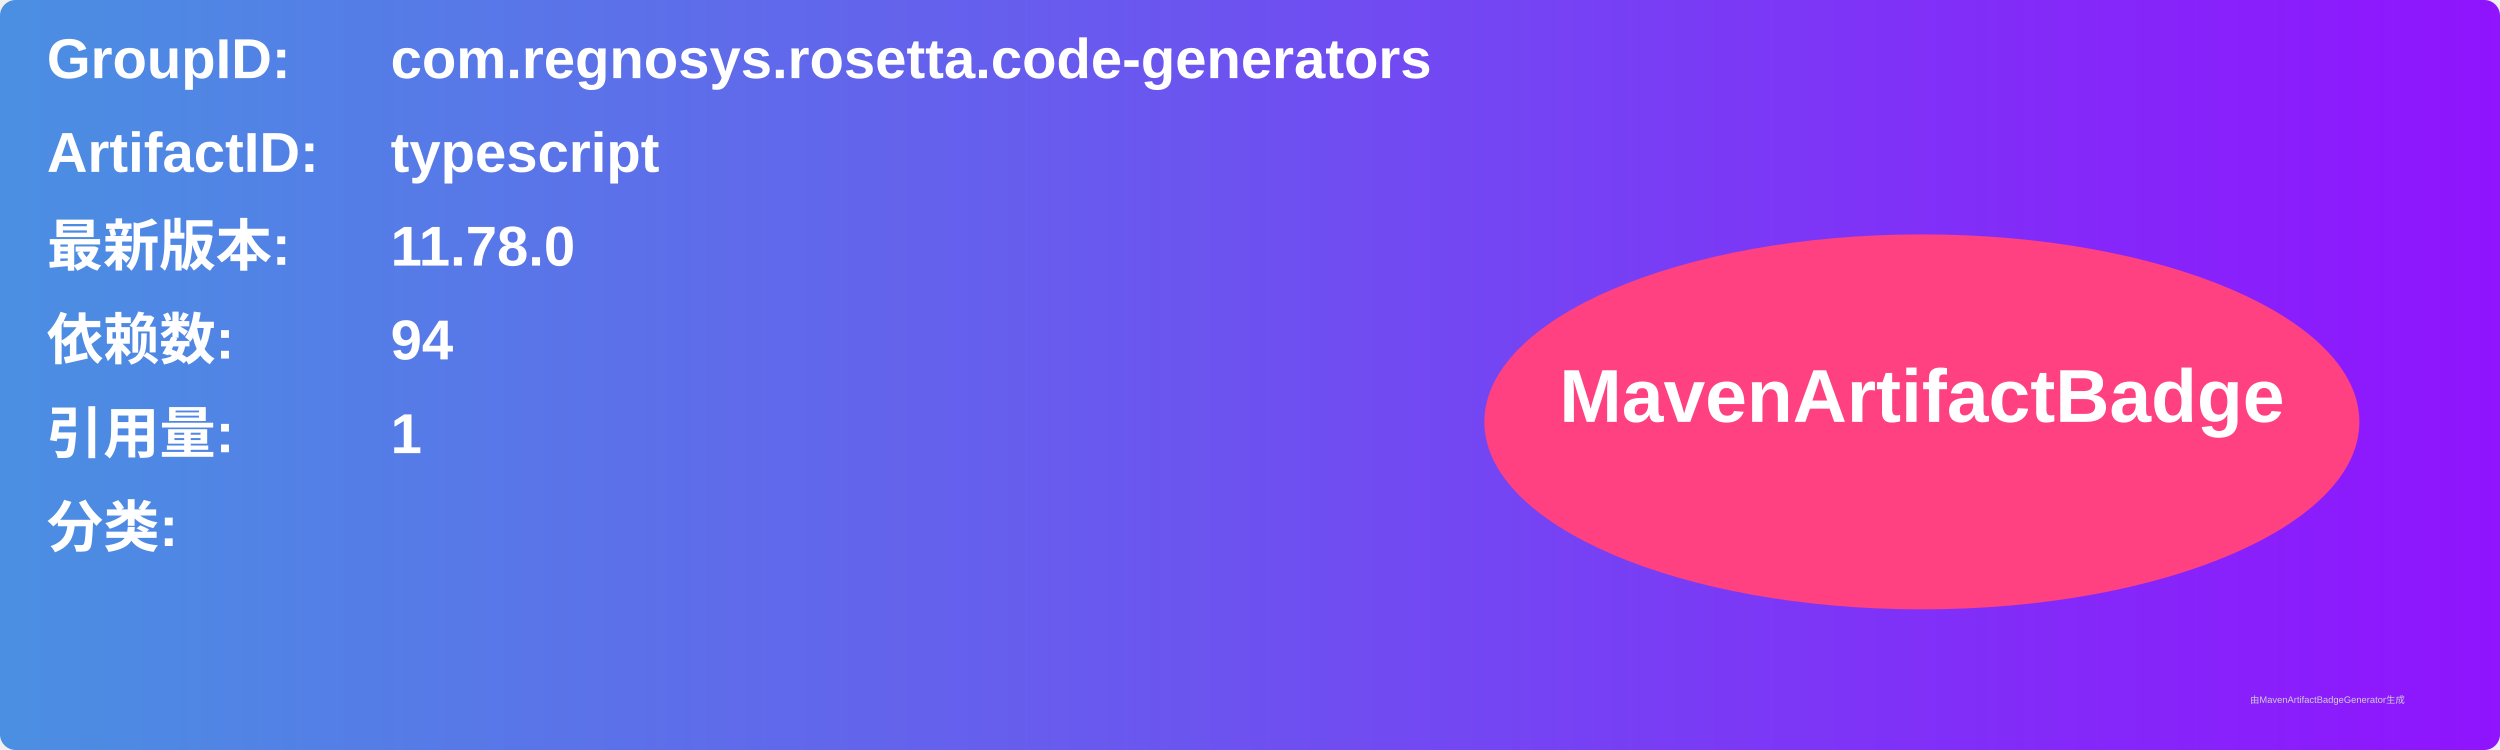
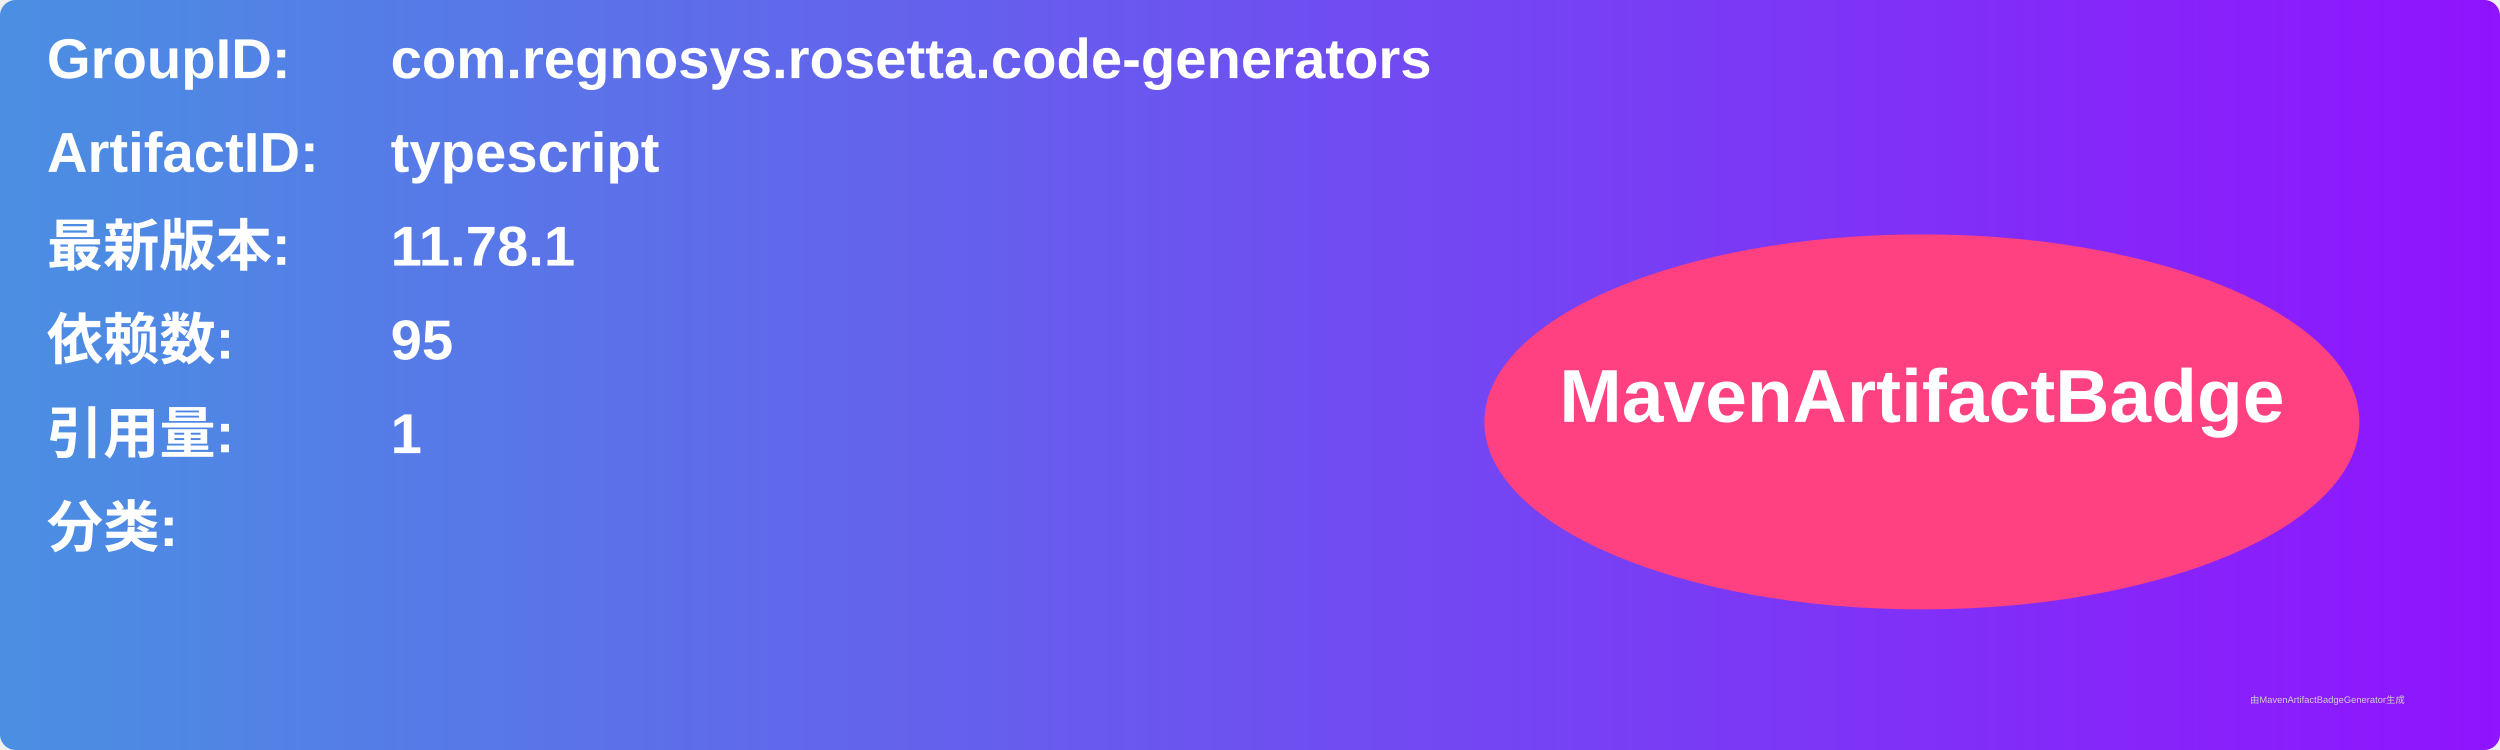
<svg xmlns="http://www.w3.org/2000/svg" width="800" height="240" viewBox="0 0 800 240">
  <linearGradient id="grad" x1="0%" y1="0%" x2="100%" y2="0%">
    <stop offset="0%" stop-color="#4a90e2" />
    <stop offset="100%" stop-color="#9013fe" />
  </linearGradient>
  <rect width="100%" height="100%" rx="5" ry="5" fill="url(#grad)" />
  <g transform="translate(15, 15)">
    <text x="0" y="10" font-family="Arial" font-size="18" fill="white" font-weight="bold" width="260">GroupID:</text>
    <text x="110" y="10" font-family="Arial" font-size="18" fill="white" font-weight="bold" width="460">com.regnosys.rosetta.code-generators</text>
    <text x="0" y="40" font-family="Arial" font-size="18" fill="white" font-weight="bold" width="260">ArtifactID:</text>
    <text x="110" y="40" font-family="Arial" font-size="18" fill="white" font-weight="bold" width="460">typescript</text>
    <text x="0" y="70" font-family="Arial" font-size="18" fill="white" font-weight="bold">最新版本:</text>
    <text x="110" y="70" font-family="Arial" font-size="18" fill="white" font-weight="bold">
-       <tspan font-weight="bold">11.78.0</tspan>
+       <tspan font-weight="bold">11.78.1</tspan>
    </text>
    <text x="0" y="100" font-family="Arial" font-size="18" fill="white" font-weight="bold">依赖数: </text>
    <text x="110" y="100" font-family="Arial" font-size="18" fill="white">
-       <tspan font-weight="bold">94</tspan>
+       <tspan font-weight="bold">95</tspan>
    </text>
    <text x="0" y="130" font-family="Arial" font-size="18" fill="white" font-weight="bold">引用量: </text>
    <text x="110" y="130" font-family="Arial" font-size="18" fill="white">
      <tspan font-weight="bold">1</tspan>
    </text>
    <text x="0" y="160" font-family="Arial" font-size="18" fill="white" font-weight="bold">分类:</text>
    <text x="10" y="190" font-family="Arial" font-size="10" fill="white">
      <tspan font-weight="bold" />
    </text>
    <ellipse cx="600" cy="120" rx="140" ry="60" fill="#ff4081" />
    <text x="600" y="120" text-anchor="middle" font-family="Arial" font-size="24" fill="white" font-weight="bold">MavenArtifactBadge</text>
  </g>
  <text x="720" y="225" font-family="Arial" font-size="3" fill="#d0d0d0">由MavenArtifactBadgeGenerator生成</text>
</svg>
